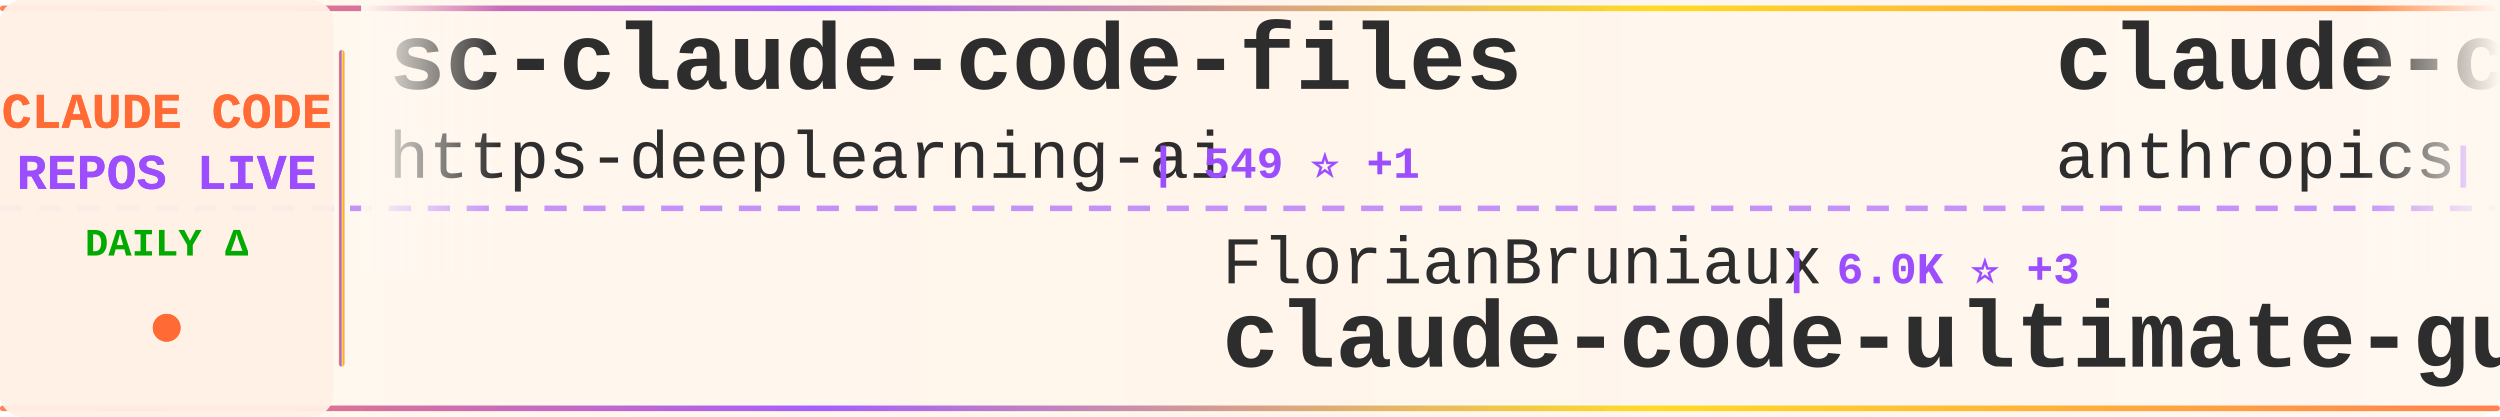
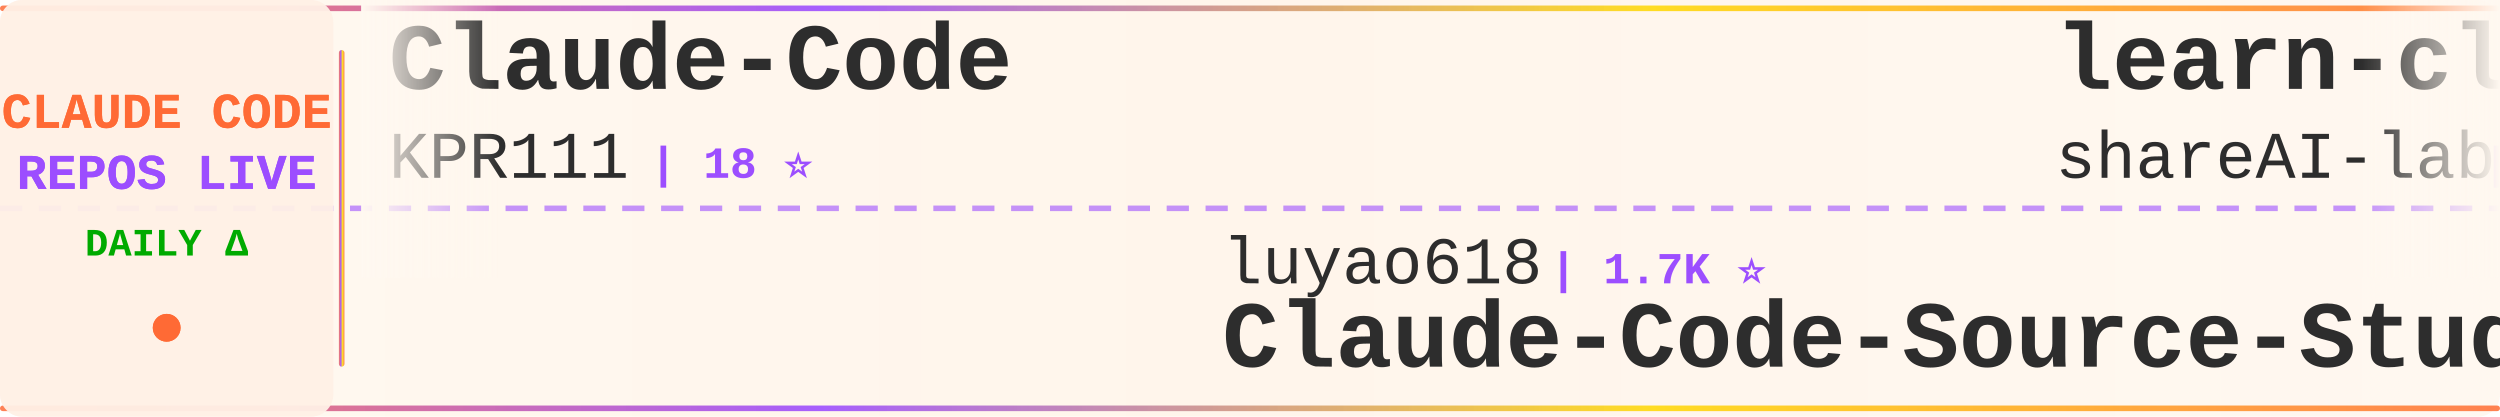
<svg xmlns="http://www.w3.org/2000/svg" width="900" height="150">
  <defs>
    <linearGradient id="tickerBg" x1="0%" y1="0%" x2="100%" y2="0%">
      <stop offset="0%" style="stop-color:#fff8f0;stop-opacity:0.98" />
      <stop offset="50%" style="stop-color:#fff5eb;stop-opacity:1" />
      <stop offset="100%" style="stop-color:#fff8f0;stop-opacity:0.98" />
    </linearGradient>
    <linearGradient id="borderGrad" x1="0%" y1="0%" x2="100%" y2="0%">
      <stop offset="0%" style="stop-color:#FF6B35;stop-opacity:0.85">
        <animate attributeName="stop-opacity" values="0.85;1;0.85" dur="2s" repeatCount="indefinite" />
      </stop>
      <stop offset="33%" style="stop-color:#9C4EFF;stop-opacity:0.9">
        <animate attributeName="stop-opacity" values="0.9;1;0.9" dur="2.2s" repeatCount="indefinite" />
      </stop>
      <stop offset="66%" style="stop-color:#FFD700;stop-opacity:0.85">
        <animate attributeName="stop-opacity" values="0.85;1;0.85" dur="1.8s" repeatCount="indefinite" />
      </stop>
      <stop offset="100%" style="stop-color:#FF6B35;stop-opacity:0.85">
        <animate attributeName="stop-opacity" values="0.85;1;0.85" dur="2s" repeatCount="indefinite" />
      </stop>
    </linearGradient>
    <filter id="textGlow">
      <feGaussianBlur stdDeviation="0.15" result="coloredBlur" />
      <feMerge>
        <feMergeNode in="coloredBlur" />
        <feMergeNode in="SourceGraphic" />
      </feMerge>
    </filter>
    <filter id="metricGlow">
      <feGaussianBlur stdDeviation="0.2" result="coloredBlur" />
      <feMerge>
        <feMergeNode in="coloredBlur" />
        <feMergeNode in="SourceGraphic" />
      </feMerge>
    </filter>
    <linearGradient id="leftFade" x1="0%" y1="0%" x2="100%" y2="0%">
      <stop offset="0%" style="stop-color:#fff8f0;stop-opacity:1" />
      <stop offset="100%" style="stop-color:#fff8f0;stop-opacity:0" />
    </linearGradient>
    <linearGradient id="rightFade" x1="0%" y1="0%" x2="100%" y2="0%">
      <stop offset="0%" style="stop-color:#fff8f0;stop-opacity:0" />
      <stop offset="100%" style="stop-color:#fff8f0;stop-opacity:1" />
    </linearGradient>
  </defs>
  <rect width="900" height="150" fill="url(#tickerBg)" rx="8" />
  <rect x="0" y="2" width="900" height="2" fill="url(#borderGrad)" rx="1" />
  <rect x="0" y="146" width="900" height="2" fill="url(#borderGrad)" rx="1" />
  <line x1="0" y1="75" x2="900" y2="75" stroke="#9C4EFF" stroke-width="2" stroke-dasharray="8 6" opacity="0.6" />
  <rect x="0" y="0" width="120" height="150" fill="#fff0e6" opacity="0.95" rx="8" />
  <text x="60" y="46" font-family="'Courier New', monospace" font-size="18" font-weight="bold" fill="#FF6B35" text-anchor="middle" filter="url(#textGlow)">
    CLAUDE CODE
  </text>
  <text x="60" y="68" font-family="'Courier New', monospace" font-size="18" font-weight="bold" fill="#9C4EFF" text-anchor="middle" filter="url(#textGlow)">
    REPOS LIVE
  </text>
  <text x="60" y="92" font-family="'Courier New', monospace" font-size="14" font-weight="bold" fill="#00aa00" text-anchor="middle">
    DAILY Δ
  </text>
  <circle cx="60" cy="118" r="5" fill="#FF6B35" filter="url(#metricGlow)">
    <animate attributeName="r" values="4;6;4" dur="1.5s" repeatCount="indefinite" />
    <animate attributeName="opacity" values="0.6;1;0.6" dur="1.5s" repeatCount="indefinite" />
  </circle>
  <rect x="122" y="18" width="2" height="114" fill="url(#borderGrad)" rx="1" />
  <clipPath id="tickerClip">
    <rect x="130" y="0" width="770" height="150" />
  </clipPath>
  <g clip-path="url(#tickerClip)">
    <g id="tickerItems">
      <animateTransform attributeName="transform" attributeType="XML" type="translate" from="0 0" to="-3000 0" dur="54s" repeatCount="indefinite" />
      <g transform="translate(0, 0)">
-         <text x="140" y="32" font-family="'Courier New', monospace" font-size="34" font-weight="bold" fill="#2d2d2d">sc-claude-code-files</text>
-         <text x="140" y="64" font-family="'Courier New', monospace" font-size="24" font-weight="normal" fill="#2d2d2d" opacity="1.0">https-deeplearning-ai</text>
-         <text x="414" y="64" font-family="'Courier New', monospace" font-size="16" font-weight="bold" fill="#9C4EFF"> | 549 ⭐ +1</text>
+         <text x="140" y="32" font-family="'Courier New', monospace" font-size="34" font-weight="bold" fill="#2d2d2d">Claude-Code</text>
+         <text x="140" y="64" font-family="'Courier New', monospace" font-size="24" font-weight="normal" fill="#2d2d2d" opacity="1.0">KPR111</text>
+         <text x="234" y="64" font-family="'Courier New', monospace" font-size="16" font-weight="bold" fill="#9C4EFF"> | 18 ⭐</text>
      </g>
      <g transform="translate(300, 0)">
-         <text x="140" y="102" font-family="'Courier New', monospace" font-size="24" font-weight="normal" fill="#2d2d2d" opacity="1.0">FlorianBruniaux</text>
-         <text x="342" y="102" font-family="'Courier New', monospace" font-size="16" font-weight="bold" fill="#9C4EFF"> | 6.0K ⭐ +3</text>
-         <text x="140" y="132" font-family="'Courier New', monospace" font-size="34" font-weight="bold" fill="#2d2d2d">claude-code-ultimate-gui...</text>
+         <text x="140" y="102" font-family="'Courier New', monospace" font-size="24" font-weight="normal" fill="#2d2d2d" opacity="1.0">luyao618</text>
+         <text x="258" y="102" font-family="'Courier New', monospace" font-size="16" font-weight="bold" fill="#9C4EFF"> | 1.7K ⭐</text>
+         <text x="140" y="132" font-family="'Courier New', monospace" font-size="34" font-weight="bold" fill="#2d2d2d">Claude-Code-Source-Study</text>
      </g>
      <g transform="translate(600, 0)">
-         <text x="140" y="32" font-family="'Courier New', monospace" font-size="34" font-weight="bold" fill="#2d2d2d">claude-code-action</text>
-         <text x="140" y="64" font-family="'Courier New', monospace" font-size="24" font-weight="normal" fill="#2d2d2d" opacity="1.0">anthropics</text>
-         <text x="282" y="64" font-family="'Courier New', monospace" font-size="16" font-weight="bold" fill="#9C4EFF"> | 8.9K ⭐</text>
+         <text x="140" y="32" font-family="'Courier New', monospace" font-size="34" font-weight="bold" fill="#2d2d2d">learn-claude-code</text>
+         <text x="140" y="64" font-family="'Courier New', monospace" font-size="24" font-weight="normal" fill="#2d2d2d" opacity="1.0">shareAI-lab</text>
+         <text x="294" y="64" font-family="'Courier New', monospace" font-size="16" font-weight="bold" fill="#9C4EFF"> | 76.9K ⭐ +8</text>
      </g>
      <g transform="translate(900, 0)">
-         <text x="140" y="102" font-family="'Courier New', monospace" font-size="24" font-weight="normal" fill="#2d2d2d" opacity="1.0">disler</text>
-         <text x="234" y="102" font-family="'Courier New', monospace" font-size="16" font-weight="bold" fill="#9C4EFF"> | 1.7K ⭐ +2</text>
-         <text x="140" y="132" font-family="'Courier New', monospace" font-size="34" font-weight="bold" fill="#2d2d2d">pi-vs-claude-code</text>
+         <text x="140" y="102" font-family="'Courier New', monospace" font-size="24" font-weight="normal" fill="#2d2d2d" opacity="1.0">diet103</text>
+         <text x="246" y="102" font-family="'Courier New', monospace" font-size="16" font-weight="bold" fill="#9C4EFF"> | 10.0K ⭐</text>
+         <text x="140" y="132" font-family="'Courier New', monospace" font-size="34" font-weight="bold" fill="#2d2d2d">claude-code-infrastructu...</text>
      </g>
      <g transform="translate(1200, 0)">
        <text x="140" y="32" font-family="'Courier New', monospace" font-size="34" font-weight="bold" fill="#2d2d2d">claude_code_src</text>
        <text x="140" y="64" font-family="'Courier New', monospace" font-size="24" font-weight="normal" fill="#2d2d2d" opacity="1.0">ponponon</text>
        <text x="258" y="64" font-family="'Courier New', monospace" font-size="16" font-weight="bold" fill="#9C4EFF"> | 2.3K ⭐</text>
      </g>
      <g transform="translate(1500, 0)">
-         <text x="140" y="102" font-family="'Courier New', monospace" font-size="24" font-weight="normal" fill="#2d2d2d" opacity="1.0">Windy3f3f3f3f</text>
-         <text x="318" y="102" font-family="'Courier New', monospace" font-size="16" font-weight="bold" fill="#9C4EFF"> | 2.7K ⭐ +1</text>
-         <text x="140" y="132" font-family="'Courier New', monospace" font-size="34" font-weight="bold" fill="#2d2d2d">claude-code-from-scratch</text>
+         <text x="140" y="102" font-family="'Courier New', monospace" font-size="24" font-weight="normal" fill="#2d2d2d" opacity="1.0">ChinaSiro</text>
+         <text x="270" y="102" font-family="'Courier New', monospace" font-size="16" font-weight="bold" fill="#9C4EFF"> | 9.7K ⭐ +1</text>
+         <text x="140" y="132" font-family="'Courier New', monospace" font-size="34" font-weight="bold" fill="#2d2d2d">claude-code-sourcemap</text>
      </g>
      <g transform="translate(1800, 0)">
-         <text x="140" y="32" font-family="'Courier New', monospace" font-size="34" font-weight="bold" fill="#2d2d2d">claude-code-infrastructu...</text>
-         <text x="140" y="64" font-family="'Courier New', monospace" font-size="24" font-weight="normal" fill="#2d2d2d" opacity="1.0">diet103</text>
-         <text x="246" y="64" font-family="'Courier New', monospace" font-size="16" font-weight="bold" fill="#9C4EFF"> | 10.0K ⭐</text>
+         <text x="140" y="32" font-family="'Courier New', monospace" font-size="34" font-weight="bold" fill="#2d2d2d">claude-code-webui</text>
+         <text x="140" y="64" font-family="'Courier New', monospace" font-size="24" font-weight="normal" fill="#2d2d2d" opacity="1.0">sugyan</text>
+         <text x="234" y="64" font-family="'Courier New', monospace" font-size="16" font-weight="bold" fill="#9C4EFF"> | 1.1K ⭐ +1</text>
      </g>
      <g transform="translate(2100, 0)">
-         <text x="140" y="102" font-family="'Courier New', monospace" font-size="24" font-weight="normal" fill="#2d2d2d" opacity="1.0">jqueryscript</text>
-         <text x="306" y="102" font-family="'Courier New', monospace" font-size="16" font-weight="bold" fill="#9C4EFF"> | 515 ⭐ +1</text>
-         <text x="140" y="132" font-family="'Courier New', monospace" font-size="34" font-weight="bold" fill="#2d2d2d">awesome-claude-code</text>
+         <text x="140" y="102" font-family="'Courier New', monospace" font-size="24" font-weight="normal" fill="#2d2d2d" opacity="1.0">anthropics</text>
+         <text x="282" y="102" font-family="'Courier New', monospace" font-size="16" font-weight="bold" fill="#9C4EFF"> | 145.2K ⭐ +20</text>
+         <text x="140" y="132" font-family="'Courier New', monospace" font-size="34" font-weight="bold" fill="#2d2d2d">claude-code</text>
      </g>
      <g transform="translate(2400, 0)">
-         <text x="140" y="32" font-family="'Courier New', monospace" font-size="34" font-weight="bold" fill="#2d2d2d">claude-code-showcase</text>
-         <text x="140" y="64" font-family="'Courier New', monospace" font-size="24" font-weight="normal" fill="#2d2d2d" opacity="1.0">ChrisWiles</text>
-         <text x="282" y="64" font-family="'Courier New', monospace" font-size="16" font-weight="bold" fill="#9C4EFF"> | 6.1K ⭐ -1</text>
+         <text x="140" y="32" font-family="'Courier New', monospace" font-size="34" font-weight="bold" fill="#2d2d2d">claude-code-prompts</text>
+         <text x="140" y="64" font-family="'Courier New', monospace" font-size="24" font-weight="normal" fill="#2d2d2d" opacity="1.0">repowise-dev</text>
+         <text x="306" y="64" font-family="'Courier New', monospace" font-size="16" font-weight="bold" fill="#9C4EFF"> | 1.2K ⭐</text>
      </g>
      <g transform="translate(2700, 0)">
-         <text x="140" y="102" font-family="'Courier New', monospace" font-size="24" font-weight="normal" fill="#2d2d2d" opacity="1.0">feiskyer</text>
-         <text x="258" y="102" font-family="'Courier New', monospace" font-size="16" font-weight="bold" fill="#9C4EFF"> | 1.7K ⭐</text>
-         <text x="140" y="132" font-family="'Courier New', monospace" font-size="34" font-weight="bold" fill="#2d2d2d">claude-code-settings</text>
+         <text x="140" y="102" font-family="'Courier New', monospace" font-size="24" font-weight="normal" fill="#2d2d2d" opacity="1.0">pedrohcgs</text>
+         <text x="270" y="102" font-family="'Courier New', monospace" font-size="16" font-weight="bold" fill="#9C4EFF"> | 1.6K ⭐ +1</text>
+         <text x="140" y="132" font-family="'Courier New', monospace" font-size="34" font-weight="bold" fill="#2d2d2d">claude-code-my-workflow</text>
      </g>
      <g transform="translate(3000, 0)">
-         <text x="140" y="32" font-family="'Courier New', monospace" font-size="34" font-weight="bold" fill="#2d2d2d">sc-claude-code-files</text>
-         <text x="140" y="64" font-family="'Courier New', monospace" font-size="24" font-weight="normal" fill="#2d2d2d" opacity="1.0">https-deeplearning-ai</text>
-         <text x="414" y="64" font-family="'Courier New', monospace" font-size="16" font-weight="bold" fill="#9C4EFF"> | 549 ⭐ +1</text>
+         <text x="140" y="32" font-family="'Courier New', monospace" font-size="34" font-weight="bold" fill="#2d2d2d">Claude-Code</text>
+         <text x="140" y="64" font-family="'Courier New', monospace" font-size="24" font-weight="normal" fill="#2d2d2d" opacity="1.0">KPR111</text>
+         <text x="234" y="64" font-family="'Courier New', monospace" font-size="16" font-weight="bold" fill="#9C4EFF"> | 18 ⭐</text>
      </g>
      <g transform="translate(3300, 0)">
-         <text x="140" y="102" font-family="'Courier New', monospace" font-size="24" font-weight="normal" fill="#2d2d2d" opacity="1.0">FlorianBruniaux</text>
-         <text x="342" y="102" font-family="'Courier New', monospace" font-size="16" font-weight="bold" fill="#9C4EFF"> | 6.0K ⭐ +3</text>
-         <text x="140" y="132" font-family="'Courier New', monospace" font-size="34" font-weight="bold" fill="#2d2d2d">claude-code-ultimate-gui...</text>
+         <text x="140" y="102" font-family="'Courier New', monospace" font-size="24" font-weight="normal" fill="#2d2d2d" opacity="1.0">luyao618</text>
+         <text x="258" y="102" font-family="'Courier New', monospace" font-size="16" font-weight="bold" fill="#9C4EFF"> | 1.7K ⭐</text>
+         <text x="140" y="132" font-family="'Courier New', monospace" font-size="34" font-weight="bold" fill="#2d2d2d">Claude-Code-Source-Study</text>
      </g>
      <g transform="translate(3600, 0)">
-         <text x="140" y="32" font-family="'Courier New', monospace" font-size="34" font-weight="bold" fill="#2d2d2d">claude-code-action</text>
-         <text x="140" y="64" font-family="'Courier New', monospace" font-size="24" font-weight="normal" fill="#2d2d2d" opacity="1.0">anthropics</text>
-         <text x="282" y="64" font-family="'Courier New', monospace" font-size="16" font-weight="bold" fill="#9C4EFF"> | 8.9K ⭐</text>
+         <text x="140" y="32" font-family="'Courier New', monospace" font-size="34" font-weight="bold" fill="#2d2d2d">learn-claude-code</text>
+         <text x="140" y="64" font-family="'Courier New', monospace" font-size="24" font-weight="normal" fill="#2d2d2d" opacity="1.0">shareAI-lab</text>
+         <text x="294" y="64" font-family="'Courier New', monospace" font-size="16" font-weight="bold" fill="#9C4EFF"> | 76.9K ⭐ +8</text>
      </g>
      <g transform="translate(3900, 0)">
-         <text x="140" y="102" font-family="'Courier New', monospace" font-size="24" font-weight="normal" fill="#2d2d2d" opacity="1.0">disler</text>
-         <text x="234" y="102" font-family="'Courier New', monospace" font-size="16" font-weight="bold" fill="#9C4EFF"> | 1.7K ⭐ +2</text>
-         <text x="140" y="132" font-family="'Courier New', monospace" font-size="34" font-weight="bold" fill="#2d2d2d">pi-vs-claude-code</text>
+         <text x="140" y="102" font-family="'Courier New', monospace" font-size="24" font-weight="normal" fill="#2d2d2d" opacity="1.0">diet103</text>
+         <text x="246" y="102" font-family="'Courier New', monospace" font-size="16" font-weight="bold" fill="#9C4EFF"> | 10.0K ⭐</text>
+         <text x="140" y="132" font-family="'Courier New', monospace" font-size="34" font-weight="bold" fill="#2d2d2d">claude-code-infrastructu...</text>
      </g>
    </g>
  </g>
  <rect x="130" y="0" width="50" height="100" fill="url(#leftFade)" />
  <rect x="850" y="0" width="50" height="100" fill="url(#rightFade)" />
</svg>
